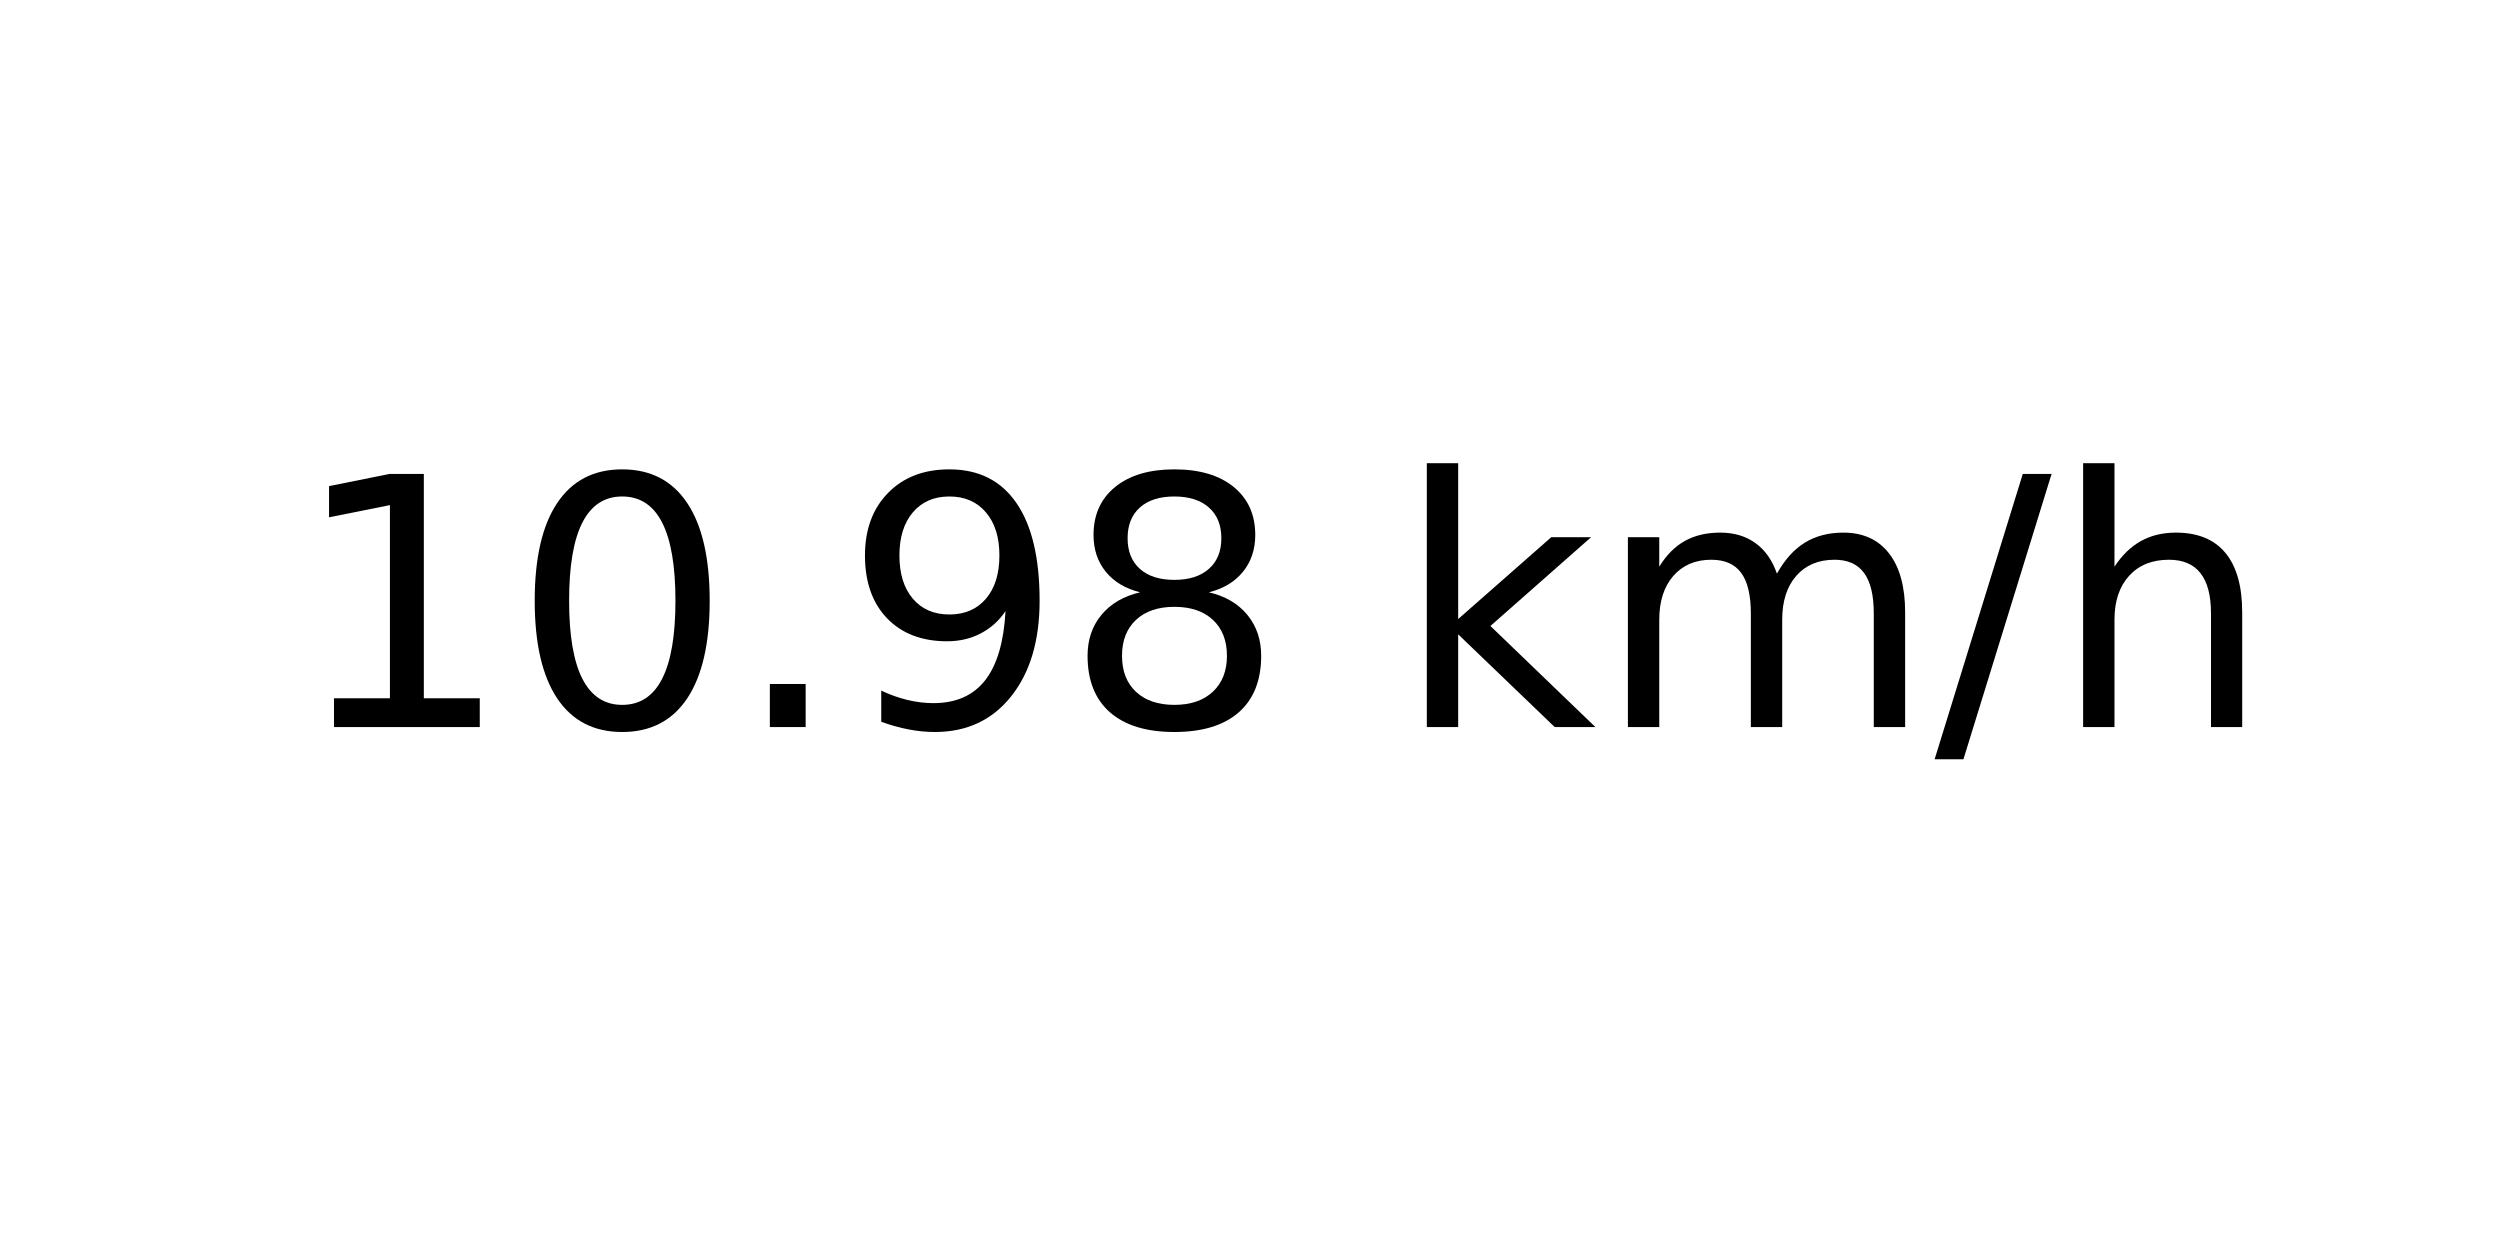
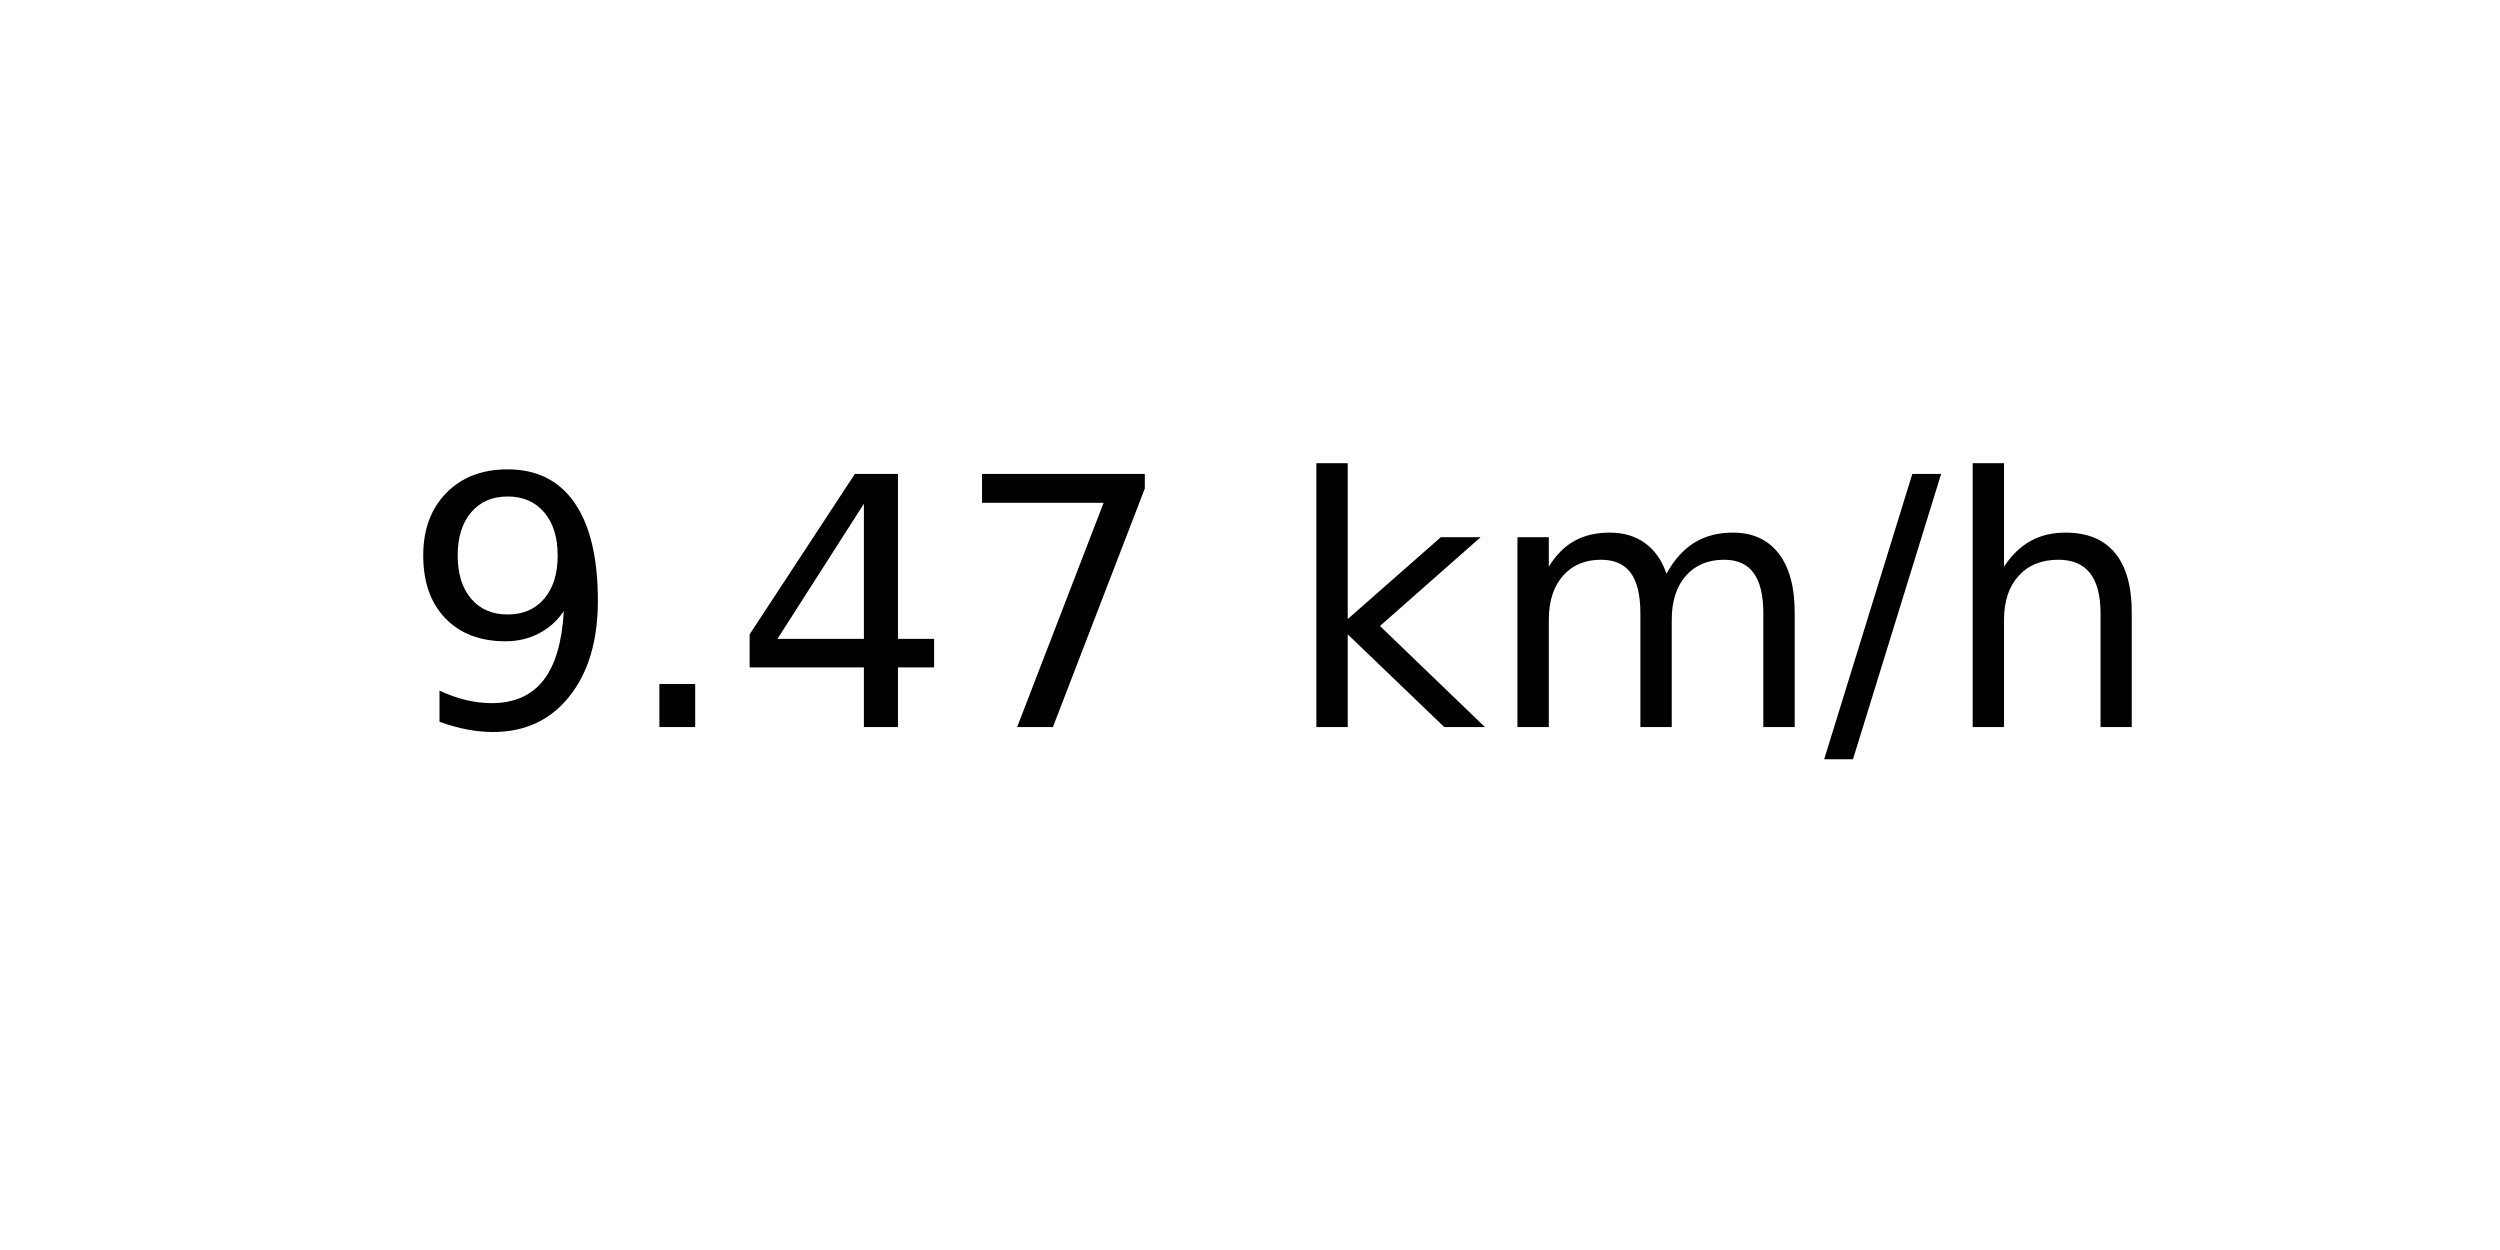
<svg xmlns="http://www.w3.org/2000/svg" xmlns:xlink="http://www.w3.org/1999/xlink" width="72pt" height="36pt" viewBox="0 0 72 36" version="1.1">
  <defs>
    <style type="text/css">*{stroke-linejoin: round; stroke-linecap: butt}</style>
  </defs>
  <g id="figure_1">
    <g id="axes_1">
      <g id="text_1">
-         <g transform="translate(8.378125 20.93937) scale(0.1 -0.1)">
+         <g transform="translate(11.55937 20.93937) scale(0.1 -0.1)">
          <defs>
-             <path id="DejaVuSans-31" d="M 794 531  L 1825 531  L 1825 4091  L 703 3866  L 703 4441  L 1819 4666  L 2450 4666  L 2450 531  L 3481 531  L 3481 0  L 794 0  L 794 531  z " transform="scale(0.015625)" />
-             <path id="DejaVuSans-30" d="M 2034 4250  Q 1547 4250 1301 3770  Q 1056 3291 1056 2328  Q 1056 1369 1301 889  Q 1547 409 2034 409  Q 2525 409 2770 889  Q 3016 1369 3016 2328  Q 3016 3291 2770 3770  Q 2525 4250 2034 4250  z M 2034 4750  Q 2819 4750 3233 4129  Q 3647 3509 3647 2328  Q 3647 1150 3233 529  Q 2819 -91 2034 -91  Q 1250 -91 836 529  Q 422 1150 422 2328  Q 422 3509 836 4129  Q 1250 4750 2034 4750  z " transform="scale(0.015625)" />
+             <path id="DejaVuSans-39" d="M 703 97  L 703 672  Q 941 559 1184 500  Q 1428 441 1663 441  Q 2288 441 2617 861  Q 2947 1281 2994 2138  Q 2813 1869 2534 1725  Q 2256 1581 1919 1581  Q 1219 1581 811 2004  Q 403 2428 403 3163  Q 403 3881 828 4315  Q 1253 4750 1959 4750  Q 2769 4750 3195 4129  Q 3622 3509 3622 2328  Q 3622 1225 3098 567  Q 2575 -91 1691 -91  Q 1453 -91 1209 -44  Q 966 3 703 97  z M 1959 2075  Q 2384 2075 2632 2365  Q 2881 2656 2881 3163  Q 2881 3666 2632 3958  Q 2384 4250 1959 4250  Q 1534 4250 1286 3958  Q 1038 3666 1038 3163  Q 1038 2656 1286 2365  Q 1534 2075 1959 2075  z " transform="scale(0.015625)" />
            <path id="DejaVuSans-2e" d="M 684 794  L 1344 794  L 1344 0  L 684 0  L 684 794  z " transform="scale(0.015625)" />
-             <path id="DejaVuSans-39" d="M 703 97  L 703 672  Q 941 559 1184 500  Q 1428 441 1663 441  Q 2288 441 2617 861  Q 2947 1281 2994 2138  Q 2813 1869 2534 1725  Q 2256 1581 1919 1581  Q 1219 1581 811 2004  Q 403 2428 403 3163  Q 403 3881 828 4315  Q 1253 4750 1959 4750  Q 2769 4750 3195 4129  Q 3622 3509 3622 2328  Q 3622 1225 3098 567  Q 2575 -91 1691 -91  Q 1453 -91 1209 -44  Q 966 3 703 97  z M 1959 2075  Q 2384 2075 2632 2365  Q 2881 2656 2881 3163  Q 2881 3666 2632 3958  Q 2384 4250 1959 4250  Q 1534 4250 1286 3958  Q 1038 3666 1038 3163  Q 1038 2656 1286 2365  Q 1534 2075 1959 2075  z " transform="scale(0.015625)" />
-             <path id="DejaVuSans-38" d="M 2034 2216  Q 1584 2216 1326 1975  Q 1069 1734 1069 1313  Q 1069 891 1326 650  Q 1584 409 2034 409  Q 2484 409 2743 651  Q 3003 894 3003 1313  Q 3003 1734 2745 1975  Q 2488 2216 2034 2216  z M 1403 2484  Q 997 2584 770 2862  Q 544 3141 544 3541  Q 544 4100 942 4425  Q 1341 4750 2034 4750  Q 2731 4750 3128 4425  Q 3525 4100 3525 3541  Q 3525 3141 3298 2862  Q 3072 2584 2669 2484  Q 3125 2378 3379 2068  Q 3634 1759 3634 1313  Q 3634 634 3220 271  Q 2806 -91 2034 -91  Q 1263 -91 848 271  Q 434 634 434 1313  Q 434 1759 690 2068  Q 947 2378 1403 2484  z M 1172 3481  Q 1172 3119 1398 2916  Q 1625 2713 2034 2713  Q 2441 2713 2670 2916  Q 2900 3119 2900 3481  Q 2900 3844 2670 4047  Q 2441 4250 2034 4250  Q 1625 4250 1398 4047  Q 1172 3844 1172 3481  z " transform="scale(0.015625)" />
+             <path id="DejaVuSans-34" d="M 2419 4116  L 825 1625  L 2419 1625  L 2419 4116  z M 2253 4666  L 3047 4666  L 3047 1625  L 3713 1625  L 3713 1100  L 3047 1100  L 3047 0  L 2419 0  L 2419 1100  L 313 1100  L 313 1709  L 2253 4666  z " transform="scale(0.015625)" />
+             <path id="DejaVuSans-37" d="M 525 4666  L 3525 4666  L 3525 4397  L 1831 0  L 1172 0  L 2766 4134  L 525 4134  L 525 4666  z " transform="scale(0.015625)" />
            <path id="DejaVuSans-20" transform="scale(0.015625)" />
            <path id="DejaVuSans-6b" d="M 581 4863  L 1159 4863  L 1159 1991  L 2875 3500  L 3609 3500  L 1753 1863  L 3688 0  L 2938 0  L 1159 1709  L 1159 0  L 581 0  L 581 4863  z " transform="scale(0.015625)" />
            <path id="DejaVuSans-6d" d="M 3328 2828  Q 3544 3216 3844 3400  Q 4144 3584 4550 3584  Q 5097 3584 5394 3201  Q 5691 2819 5691 2113  L 5691 0  L 5113 0  L 5113 2094  Q 5113 2597 4934 2840  Q 4756 3084 4391 3084  Q 3944 3084 3684 2787  Q 3425 2491 3425 1978  L 3425 0  L 2847 0  L 2847 2094  Q 2847 2600 2669 2842  Q 2491 3084 2119 3084  Q 1678 3084 1418 2786  Q 1159 2488 1159 1978  L 1159 0  L 581 0  L 581 3500  L 1159 3500  L 1159 2956  Q 1356 3278 1631 3431  Q 1906 3584 2284 3584  Q 2666 3584 2933 3390  Q 3200 3197 3328 2828  z " transform="scale(0.015625)" />
            <path id="DejaVuSans-2f" d="M 1625 4666  L 2156 4666  L 531 -594  L 0 -594  L 1625 4666  z " transform="scale(0.015625)" />
            <path id="DejaVuSans-68" d="M 3513 2113  L 3513 0  L 2938 0  L 2938 2094  Q 2938 2591 2744 2837  Q 2550 3084 2163 3084  Q 1697 3084 1428 2787  Q 1159 2491 1159 1978  L 1159 0  L 581 0  L 581 4863  L 1159 4863  L 1159 2956  Q 1366 3272 1645 3428  Q 1925 3584 2291 3584  Q 2894 3584 3203 3211  Q 3513 2838 3513 2113  z " transform="scale(0.015625)" />
          </defs>
-           <use xlink:href="#DejaVuSans-31" />
-           <use xlink:href="#DejaVuSans-30" x="63.623" />
-           <use xlink:href="#DejaVuSans-2e" x="127.246" />
-           <use xlink:href="#DejaVuSans-39" x="159.033" />
-           <use xlink:href="#DejaVuSans-38" x="222.656" />
-           <use xlink:href="#DejaVuSans-20" x="286.279" />
-           <use xlink:href="#DejaVuSans-6b" x="318.066" />
-           <use xlink:href="#DejaVuSans-6d" x="375.977" />
-           <use xlink:href="#DejaVuSans-2f" x="473.389" />
-           <use xlink:href="#DejaVuSans-68" x="507.08" />
+           <use xlink:href="#DejaVuSans-39" />
+           <use xlink:href="#DejaVuSans-2e" x="63.623" />
+           <use xlink:href="#DejaVuSans-34" x="95.41" />
+           <use xlink:href="#DejaVuSans-37" x="159.033" />
+           <use xlink:href="#DejaVuSans-20" x="222.656" />
+           <use xlink:href="#DejaVuSans-6b" x="254.443" />
+           <use xlink:href="#DejaVuSans-6d" x="312.354" />
+           <use xlink:href="#DejaVuSans-2f" x="409.766" />
+           <use xlink:href="#DejaVuSans-68" x="443.457" />
        </g>
      </g>
    </g>
  </g>
</svg>
